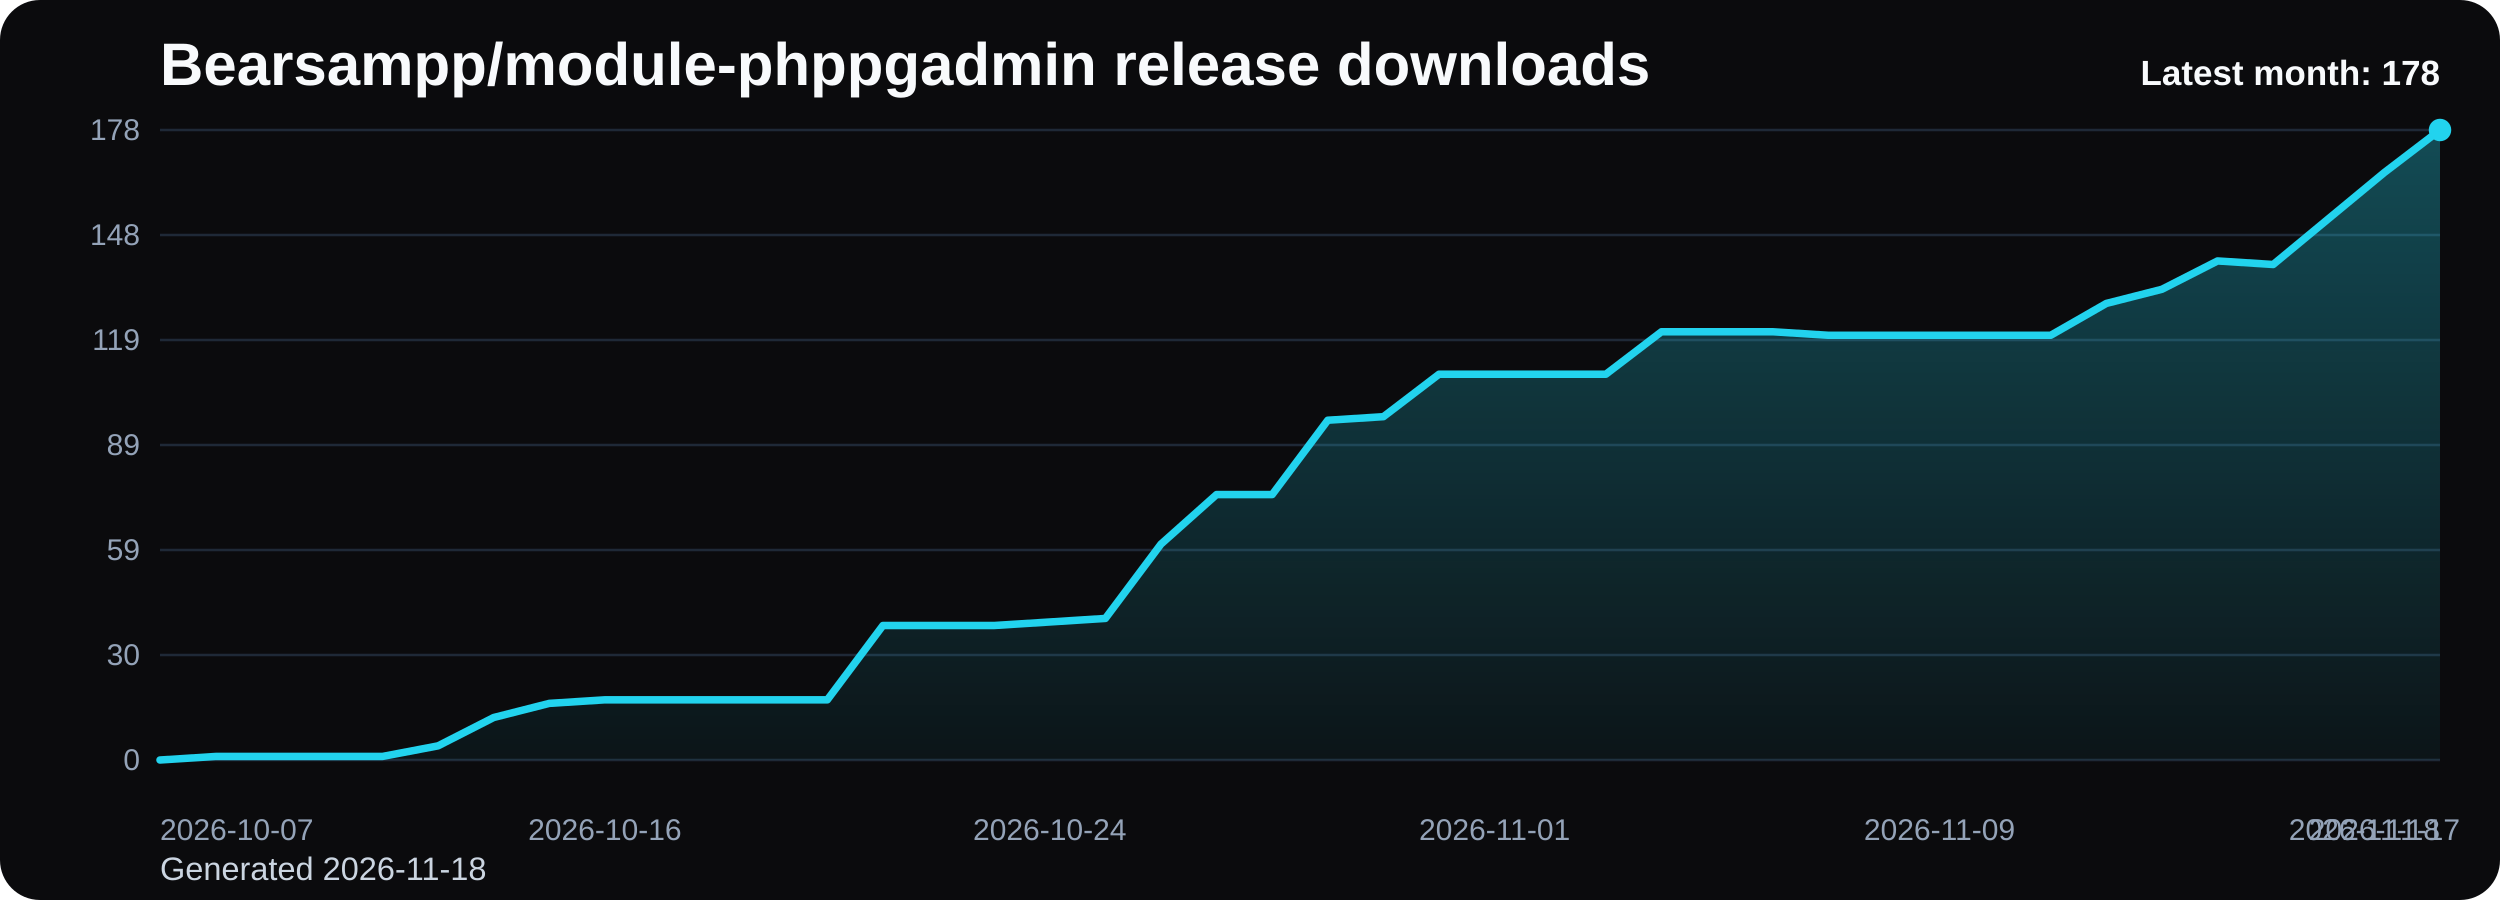
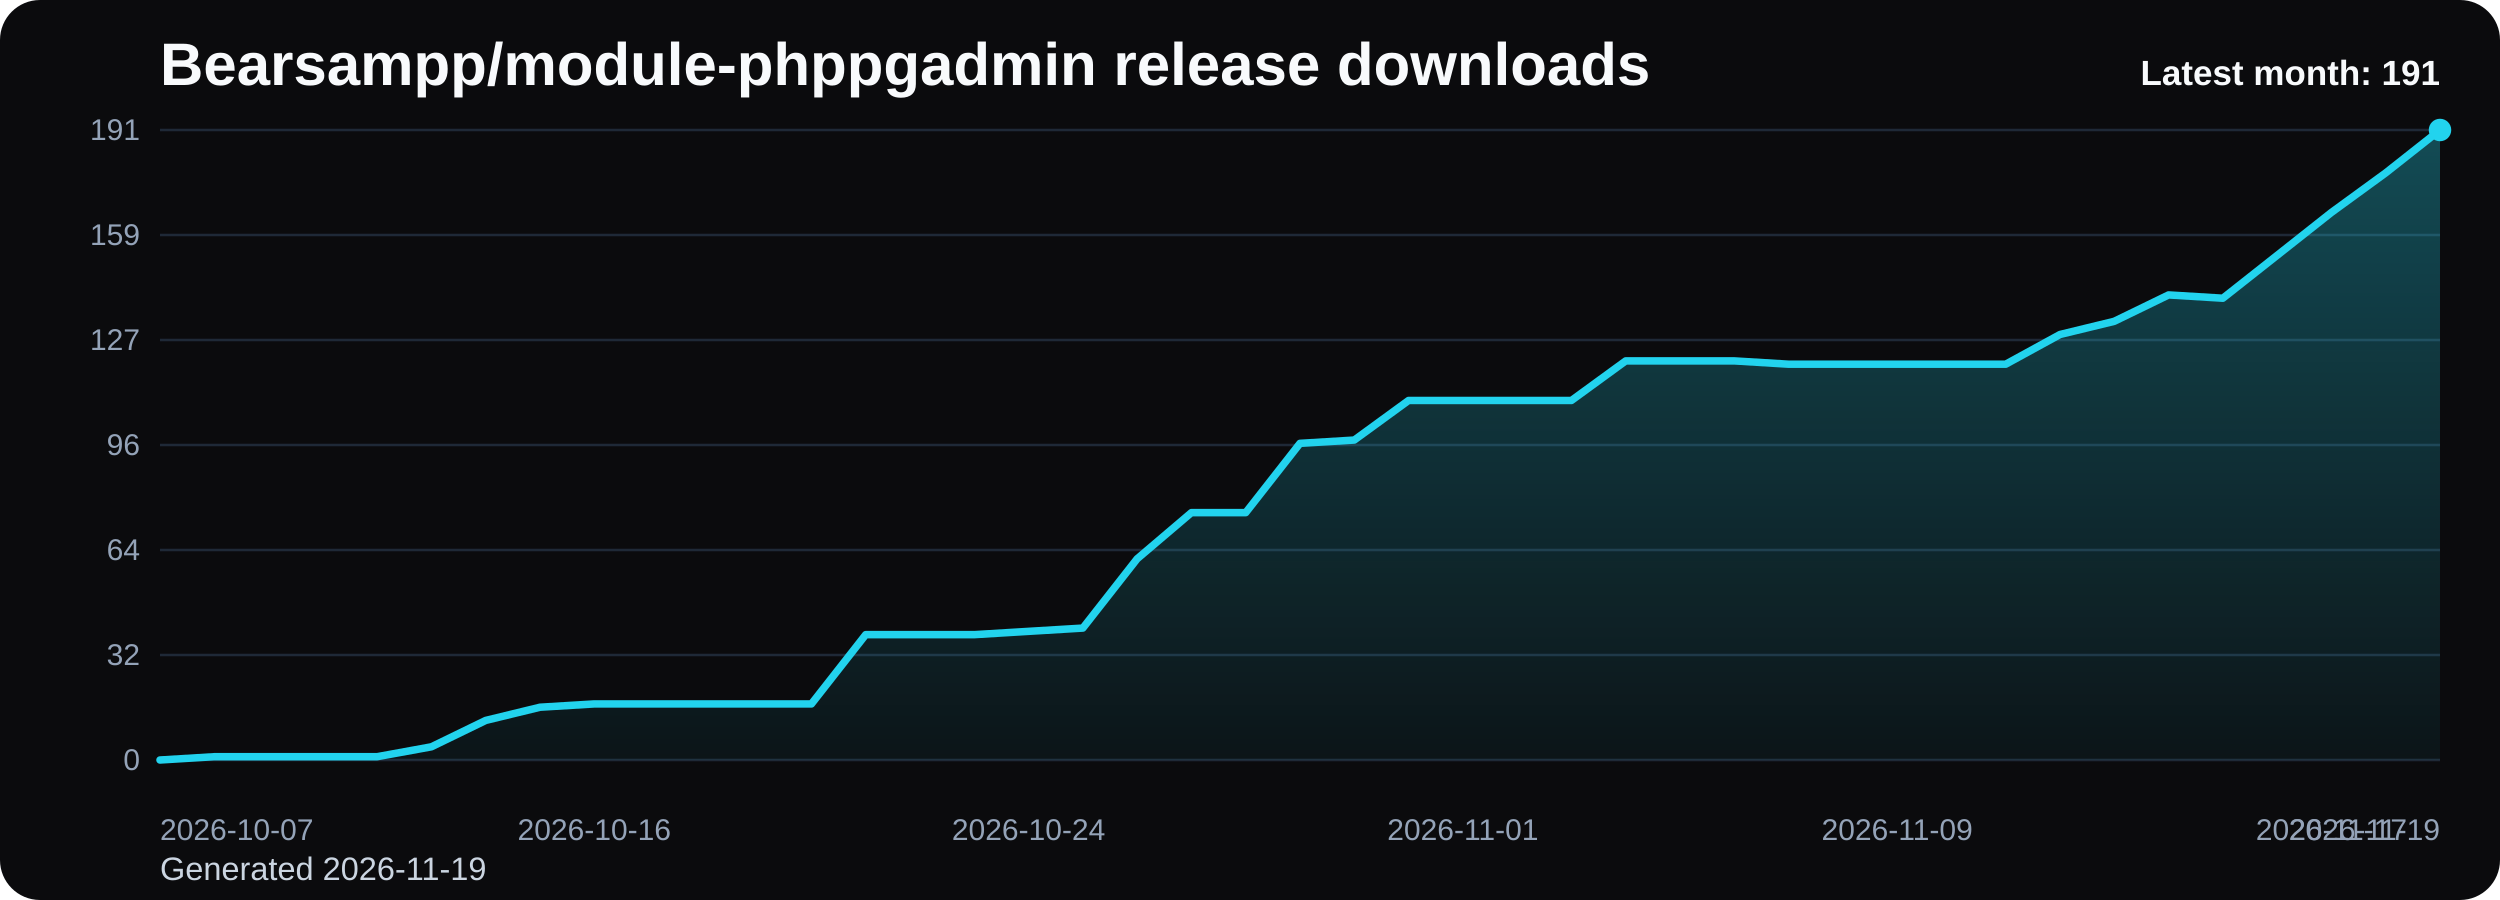
<svg xmlns="http://www.w3.org/2000/svg" viewBox="0 0 1000 360" role="img" aria-label="Bearsampp/module-phppgadmin release downloads chart">
  <defs>
    <linearGradient id="fill-monthly-black" x1="0" y1="0" x2="0" y2="1">
      <stop offset="0%" stop-color="#22d3ee" stop-opacity="0.32" />
      <stop offset="100%" stop-color="#22d3ee" stop-opacity="0.05" />
    </linearGradient>
    <style>
      .bg { fill: #0b0b0d; }
      .title { font: 700 24px Arial, sans-serif; fill: #f8fafc; }
      .sub { font: 400 13px Arial, sans-serif; fill: #cbd5e1; }
      .grid { stroke: #1f2937; stroke-width: 1; }
      .axis { font: 400 12px Arial, sans-serif; fill: #94a3b8; }
      .line { fill: none; stroke: #22d3ee; stroke-width: 3; stroke-linecap: round; stroke-linejoin: round; }
      .dot { fill: #22d3ee; }
      .value { font: 600 11px Arial, sans-serif; fill: #cbd5e1; }
      .latest { font: 700 14px Arial, sans-serif; fill: #f8fafc; }
    </style>
  </defs>
  <rect class="bg" x="0" y="0" width="1000" height="360" rx="16" />
  <text class="title" x="64" y="34">Bearsampp/module-phppgadmin release downloads</text>
-   <text class="sub" x="64" y="352">Generated 2026-11-18</text>
+   <text class="sub" x="64" y="352">Generated 2026-11-19</text>
  <line x1="64" y1="52.00" x2="976" y2="52.00" class="grid" />
-   <text x="56" y="56.00" text-anchor="end" class="axis">178</text>
+   <text x="56" y="56.00" text-anchor="end" class="axis">191</text>
  <line x1="64" y1="94.00" x2="976" y2="94.00" class="grid" />
-   <text x="56" y="98.00" text-anchor="end" class="axis">148</text>
+   <text x="56" y="98.00" text-anchor="end" class="axis">159</text>
  <line x1="64" y1="136.00" x2="976" y2="136.00" class="grid" />
-   <text x="56" y="140.00" text-anchor="end" class="axis">119</text>
+   <text x="56" y="140.00" text-anchor="end" class="axis">127</text>
  <line x1="64" y1="178.00" x2="976" y2="178.00" class="grid" />
-   <text x="56" y="182.00" text-anchor="end" class="axis">89</text>
+   <text x="56" y="182.00" text-anchor="end" class="axis">96</text>
  <line x1="64" y1="220.00" x2="976" y2="220.00" class="grid" />
-   <text x="56" y="224.00" text-anchor="end" class="axis">59</text>
+   <text x="56" y="224.00" text-anchor="end" class="axis">64</text>
  <line x1="64" y1="262.00" x2="976" y2="262.00" class="grid" />
-   <text x="56" y="266.00" text-anchor="end" class="axis">30</text>
+   <text x="56" y="266.00" text-anchor="end" class="axis">32</text>
  <line x1="64" y1="304.00" x2="976" y2="304.00" class="grid" />
  <text x="56" y="308.00" text-anchor="end" class="axis">0</text>
-   <path d="M 64.00 304 L 64.00 304.00 L 86.24 302.58 L 108.49 302.58 L 130.73 302.58 L 152.98 302.58 L 175.22 298.34 L 197.46 287.01 L 219.71 281.35 L 241.95 279.93 L 264.20 279.93 L 286.44 279.93 L 308.68 279.93 L 330.93 279.93 L 353.17 250.20 L 375.41 250.20 L 397.66 250.20 L 419.90 248.79 L 442.15 247.37 L 464.39 217.64 L 486.63 197.82 L 508.88 197.82 L 531.12 168.09 L 553.37 166.67 L 575.61 149.69 L 597.85 149.69 L 620.10 149.69 L 642.34 149.69 L 664.59 132.70 L 686.83 132.70 L 709.07 132.70 L 731.32 134.11 L 753.56 134.11 L 775.80 134.11 L 798.05 134.11 L 820.29 134.11 L 842.54 121.37 L 864.78 115.71 L 887.02 104.38 L 909.27 105.80 L 931.51 87.39 L 953.76 68.99 L 976.00 52.00 L 976.00 304 Z" fill="url(#fill-monthly-black)" />
-   <polyline class="line" points="64.00,304.00 86.24,302.58 108.49,302.58 130.73,302.58 152.98,302.58 175.22,298.34 197.46,287.01 219.71,281.35 241.95,279.93 264.20,279.93 286.44,279.93 308.68,279.93 330.93,279.93 353.17,250.20 375.41,250.20 397.66,250.20 419.90,248.79 442.15,247.37 464.39,217.64 486.63,197.82 508.88,197.82 531.12,168.09 553.37,166.67 575.61,149.69 597.85,149.69 620.10,149.69 642.34,149.69 664.59,132.70 686.83,132.70 709.07,132.70 731.32,134.11 753.56,134.11 775.80,134.11 798.05,134.11 820.29,134.11 842.54,121.37 864.78,115.71 887.02,104.38 909.27,105.80 931.51,87.39 953.76,68.99 976.00,52.00" />
+   <path d="M 64.00 304 L 64.00 304.00 L 85.71 302.68 L 107.43 302.68 L 129.14 302.68 L 150.86 302.68 L 172.57 298.72 L 194.29 288.17 L 216.00 282.89 L 237.71 281.57 L 259.43 281.57 L 281.14 281.57 L 302.86 281.57 L 324.57 281.57 L 346.29 253.86 L 368.00 253.86 L 389.71 253.86 L 411.43 252.54 L 433.14 251.23 L 454.86 223.52 L 476.57 205.05 L 498.29 205.05 L 520.00 177.34 L 541.71 176.02 L 563.43 160.19 L 585.14 160.19 L 606.86 160.19 L 628.57 160.19 L 650.29 144.36 L 672.00 144.36 L 693.71 144.36 L 715.43 145.68 L 737.14 145.68 L 758.86 145.68 L 780.57 145.68 L 802.29 145.68 L 824.00 133.80 L 845.71 128.52 L 867.43 117.97 L 889.14 119.29 L 910.86 102.14 L 932.57 84.98 L 954.29 69.15 L 976.00 52.00 L 976.00 304 Z" fill="url(#fill-monthly-black)" />
+   <polyline class="line" points="64.00,304.00 85.71,302.68 107.43,302.68 129.14,302.68 150.86,302.68 172.57,298.72 194.29,288.17 216.00,282.89 237.71,281.57 259.43,281.57 281.14,281.57 302.86,281.57 324.57,281.57 346.29,253.86 368.00,253.86 389.71,253.86 411.43,252.54 433.14,251.23 454.86,223.52 476.57,205.05 498.29,205.05 520.00,177.34 541.71,176.02 563.43,160.19 585.14,160.19 606.86,160.19 628.57,160.19 650.29,144.36 672.00,144.36 693.71,144.36 715.43,145.68 737.14,145.68 758.86,145.68 780.57,145.68 802.29,145.68 824.00,133.80 845.71,128.52 867.43,117.97 889.14,119.29 910.86,102.14 932.57,84.98 954.29,69.15 976.00,52.00" />
  <circle class="dot" cx="976.00" cy="52.00" r="4.5" />
  <text class="axis" x="64.00" y="336" text-anchor="start">2026-10-07</text>
-   <text class="axis" x="241.95" y="336" text-anchor="middle">2026-10-16</text>
-   <text class="axis" x="419.90" y="336" text-anchor="middle">2026-10-24</text>
-   <text class="axis" x="597.85" y="336" text-anchor="middle">2026-11-01</text>
-   <text class="axis" x="775.80" y="336" text-anchor="middle">2026-11-09</text>
-   <text class="axis" x="953.76" y="336" text-anchor="middle">2026-11-17</text>
-   <text class="axis" x="976.00" y="336" text-anchor="end">2026-11-18</text>
-   <text class="latest" x="976" y="34" text-anchor="end">Latest month: 178</text>
+   <text class="axis" x="237.71" y="336" text-anchor="middle">2026-10-16</text>
+   <text class="axis" x="411.43" y="336" text-anchor="middle">2026-10-24</text>
+   <text class="axis" x="585.14" y="336" text-anchor="middle">2026-11-01</text>
+   <text class="axis" x="758.86" y="336" text-anchor="middle">2026-11-09</text>
+   <text class="axis" x="932.57" y="336" text-anchor="middle">2026-11-17</text>
+   <text class="axis" x="976.00" y="336" text-anchor="end">2026-11-19</text>
+   <text class="latest" x="976" y="34" text-anchor="end">Latest month: 191</text>
</svg>
